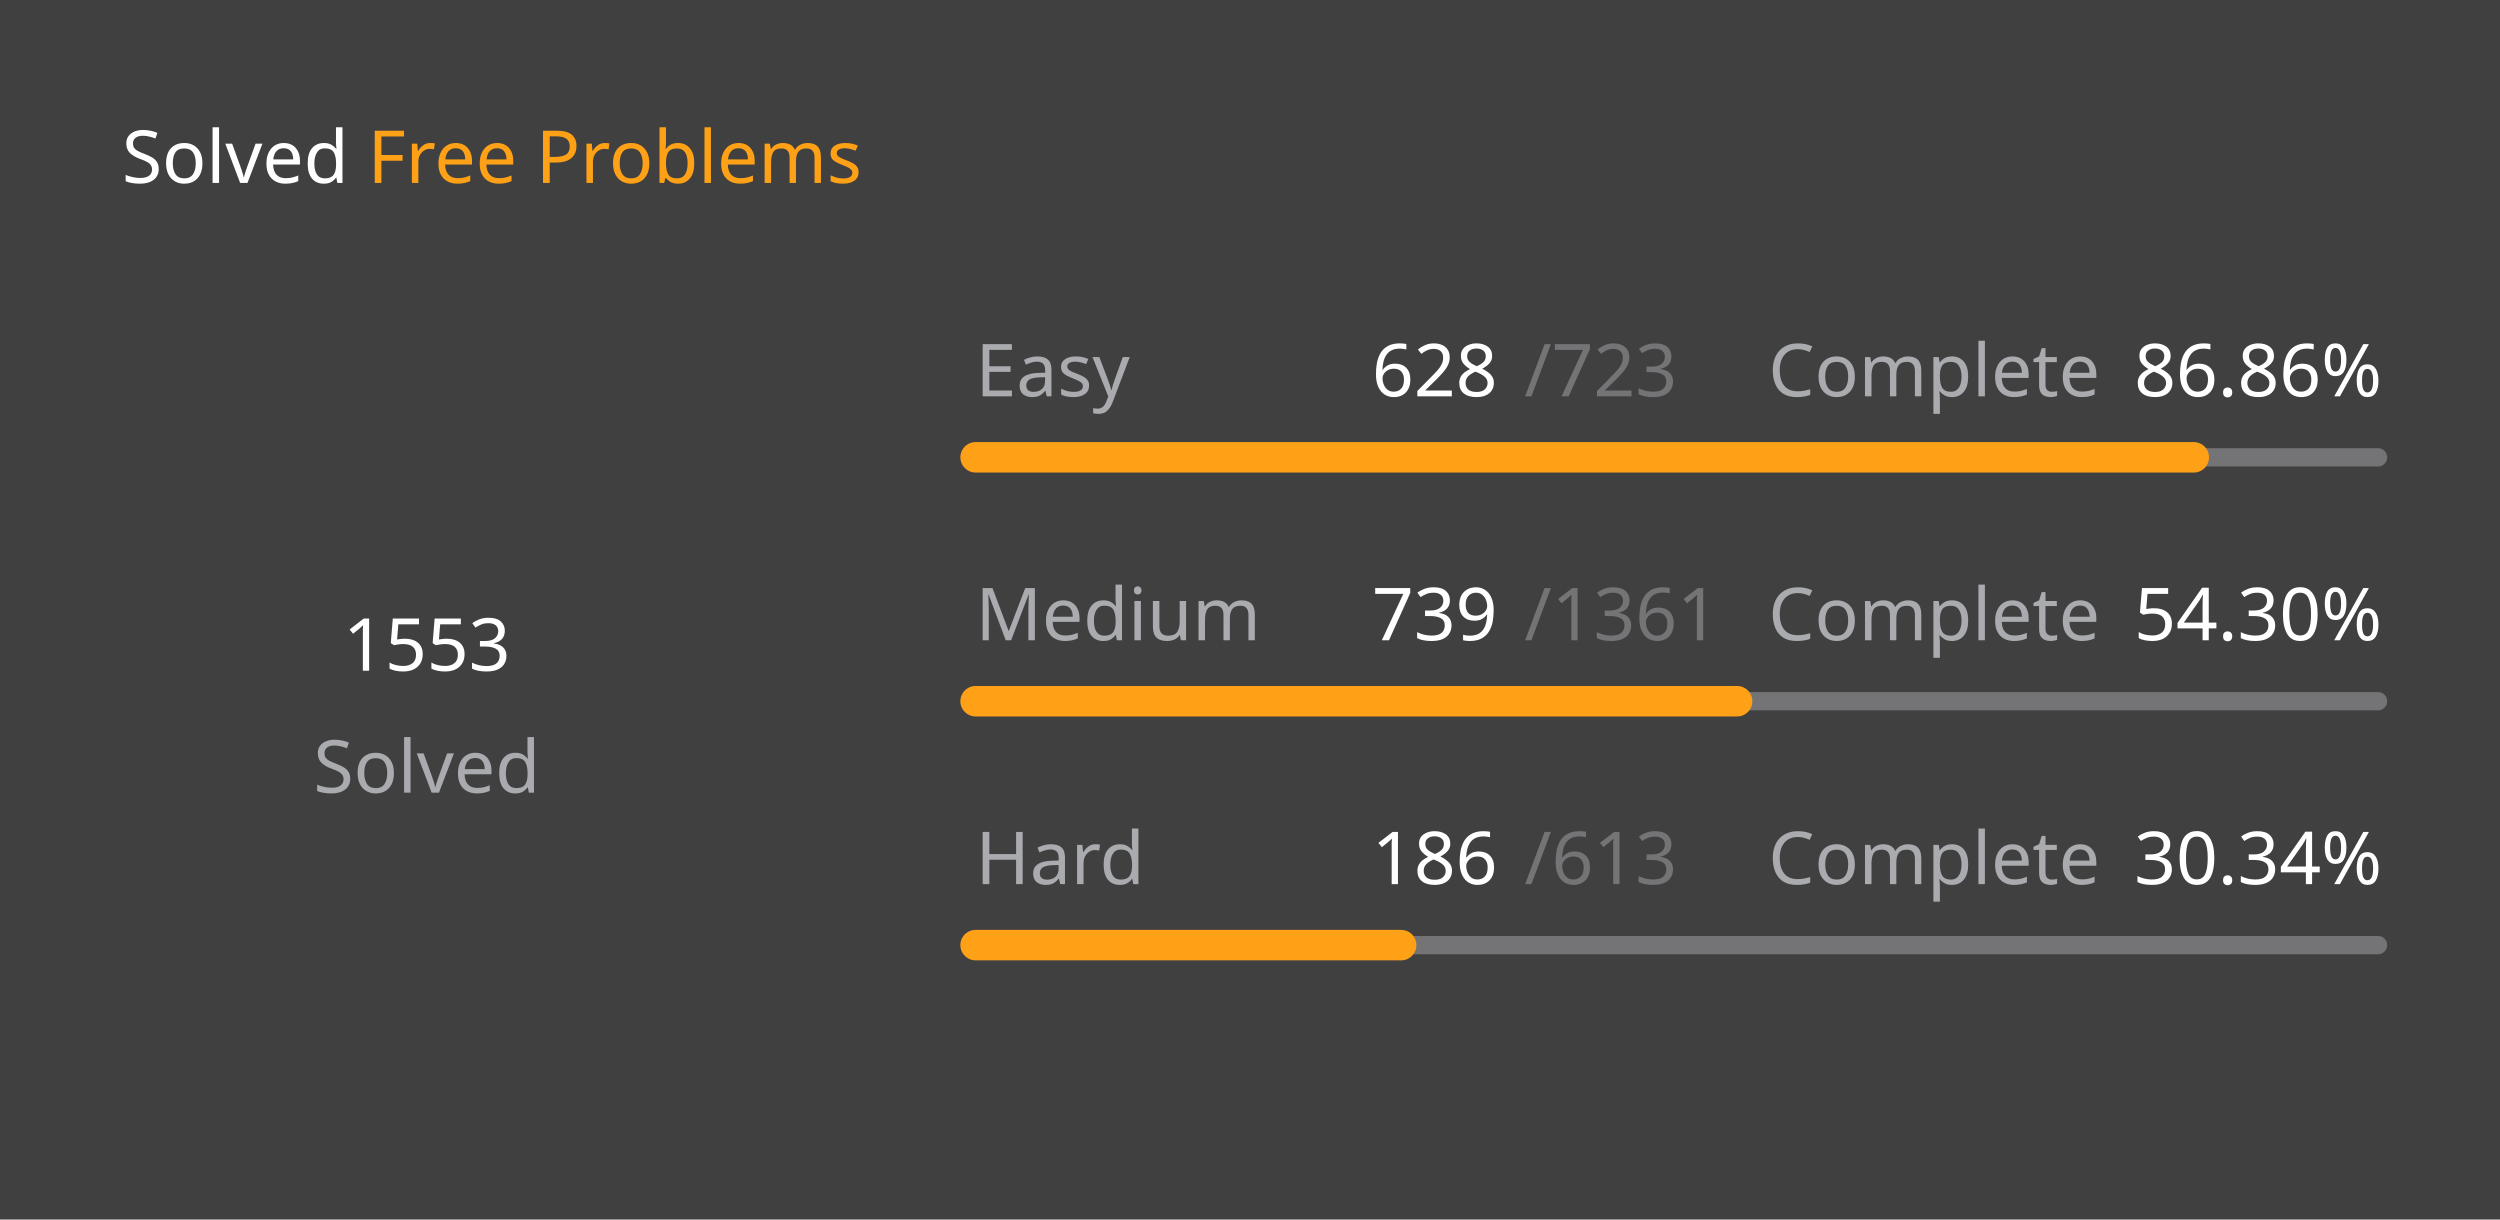
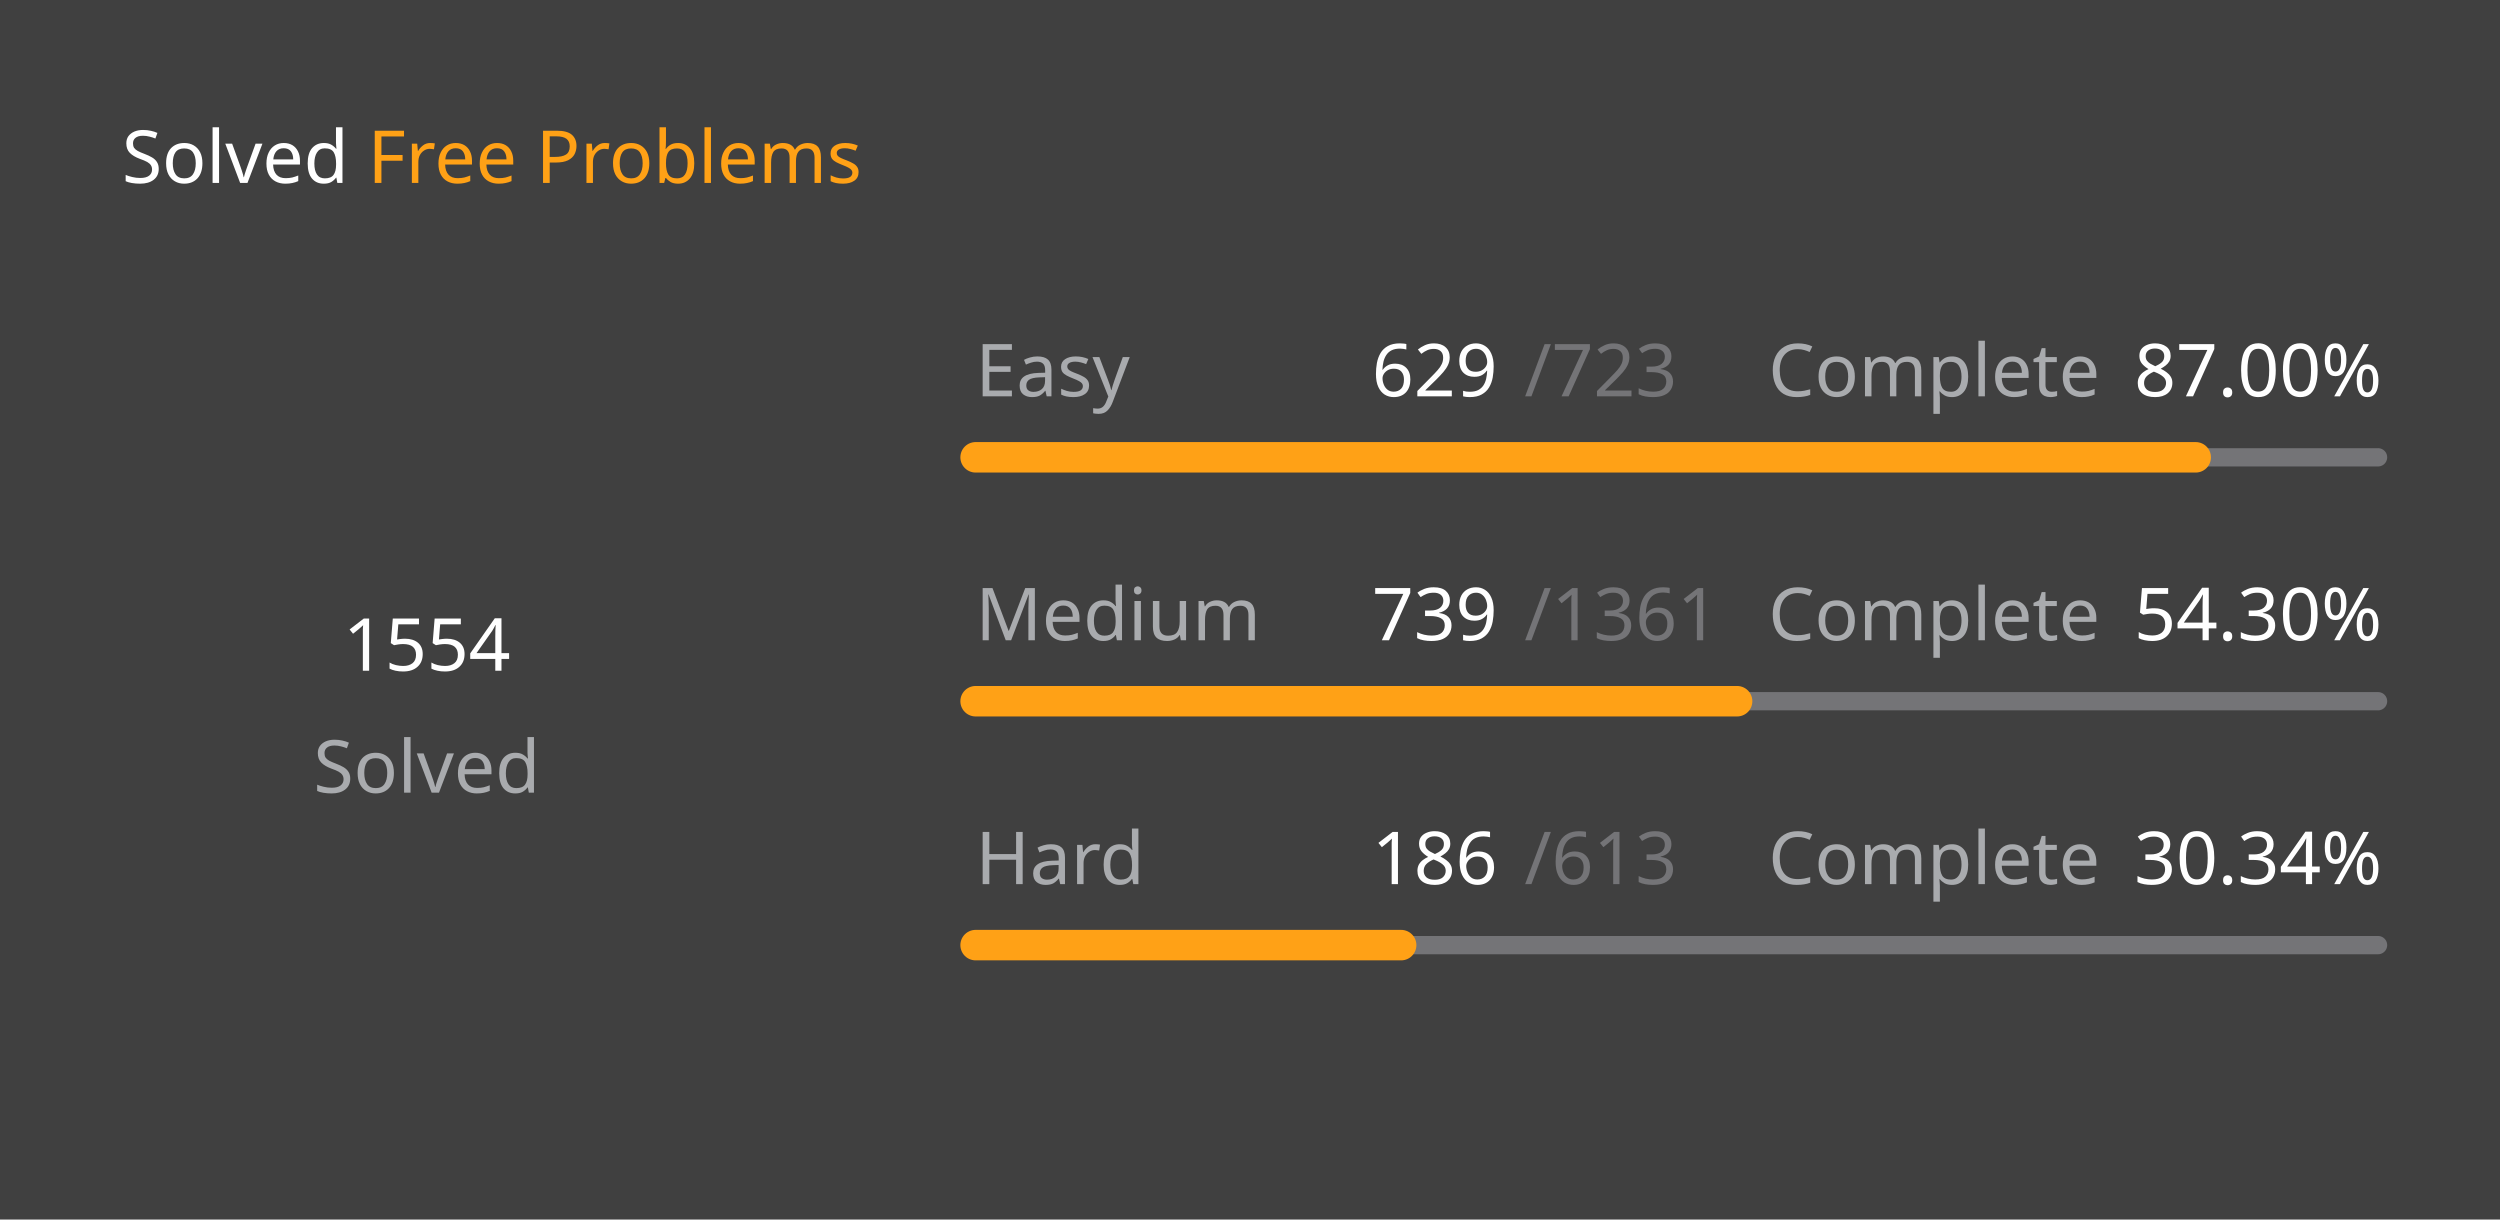
<svg xmlns="http://www.w3.org/2000/svg" version="1.1" height="200" width="410" viewBox="0 0 410 200">
  <style>*{font-family: "Segoe UI", Tahoma, Geneva, Verdana, sans-serif;}</style>
  <style>.title{font-weight: 500;font-size: 1rem;}</style>
  <style>.rotate-90{transform: rotate(-90deg);transform-origin: center;transform-box: fill-box;}</style>
  <style>.state{font-size: .75rem;}</style>
  <style>.light{color: #ffffff;fill: #ffffff;}</style>
  <style>.light-gray{color: #eff2f699;fill: #eff2f699;}</style>
  <style>.dark-gray{color: #ebebf54d;fill: #ebebf54d;}</style>
  <style>.gray{color: #747474;fill: #747474;}</style>
  <style>.orange{color: #ffa116;fill: #ffa116;}</style>
  <style>.background{color: #404040;fill: #404040;}</style>
  <rect fill="#404040" x="0" y="0" width="410" height="200" rx="0.5rem" />
  <g text-anchor="start" text-decoration="1" class="title">
    <text x="20" y="30">
      <tspan class="light">Solved</tspan>
      <tspan class="orange">Free Problems</tspan>
    </text>
  </g>
  <g class="rotate-90">
    <circle fill="none" cx="70" cy="110" r="46" stroke="#747474" stroke-width="3" stroke-linecap="round" />
-     <circle fill="none" cx="70" cy="110" r="46" stroke="#ffa116" stroke-width="5" stroke-linecap="round" stroke-dasharray="166.429 122.598" stroke-dashoffset="0" data-difficult="ALL" />
+     <circle fill="none" cx="70" cy="110" r="46" stroke="#ffa116" stroke-width="5" stroke-linecap="round" stroke-dasharray="166.536 122.491" stroke-dashoffset="0" data-difficult="ALL" />
  </g>
  <g class="state">
    <g text-anchor="middle">
-       <text x="70" y="110" class="light" font-size="1.2rem">1553</text>
+       <text x="70" y="110" class="light" font-size="1.2rem">1554</text>
      <text x="70" y="130" class="light-gray">Solved</text>
    </g>
    <g>
      <text x="160" y="65" class="light-gray">Easy</text>
-       <text x="225" y="65" class="light">628</text>
+       <text x="225" y="65" class="light">629</text>
      <text x="250" y="65" class="dark-gray">/723</text>
      <text x="290" y="65" class="light-gray">Complete</text>
-       <text x="350" y="65" class="light">86.86%</text>
+       <text x="350" y="65" class="light">87.00%</text>
      <path d="M 160 75 L 390 75" stroke-linecap="round" stroke-linejoin="round" stroke="#ebebf54d" stroke-width="3" />
-       <path d="M 160 75 L 359.779 75" stroke-linecap="round" stroke-linejoin="round" stroke="#ffa116" stroke-width="5" />
+       <path d="M 160 75 L 360.097 75" stroke-linecap="round" stroke-linejoin="round" stroke="#ffa116" stroke-width="5" />
    </g>
    <g>
      <text x="160" y="105" class="light-gray">Medium</text>
      <text x="225" y="105" class="light">739</text>
      <text x="250" y="105" class="dark-gray">/1361</text>
      <text x="290" y="105" class="light-gray">Complete</text>
      <text x="350" y="105" class="light">54.30%</text>
      <path d="M 160 115 L 390 115" stroke-linecap="round" stroke-linejoin="round" stroke="#ebebf54d" stroke-width="3" />
      <path d="M 160 115 L 284.886 115" stroke-linecap="round" stroke-linejoin="round" stroke="#ffa116" stroke-width="5" />
    </g>
    <g>
      <text x="160" y="145" class="light-gray">Hard</text>
      <text x="225" y="145" class="light">186</text>
      <text x="250" y="145" class="dark-gray">/613</text>
      <text x="290" y="145" class="light-gray">Complete</text>
      <text x="350" y="145" class="light">30.34%</text>
      <path d="M 160 155 L 390 155" stroke-linecap="round" stroke-linejoin="round" stroke="#ebebf54d" stroke-width="3" />
      <path d="M 160 155 L 229.788 155" stroke-linecap="round" stroke-linejoin="round" stroke="#ffa116" stroke-width="5" />
    </g>
  </g>
</svg>
